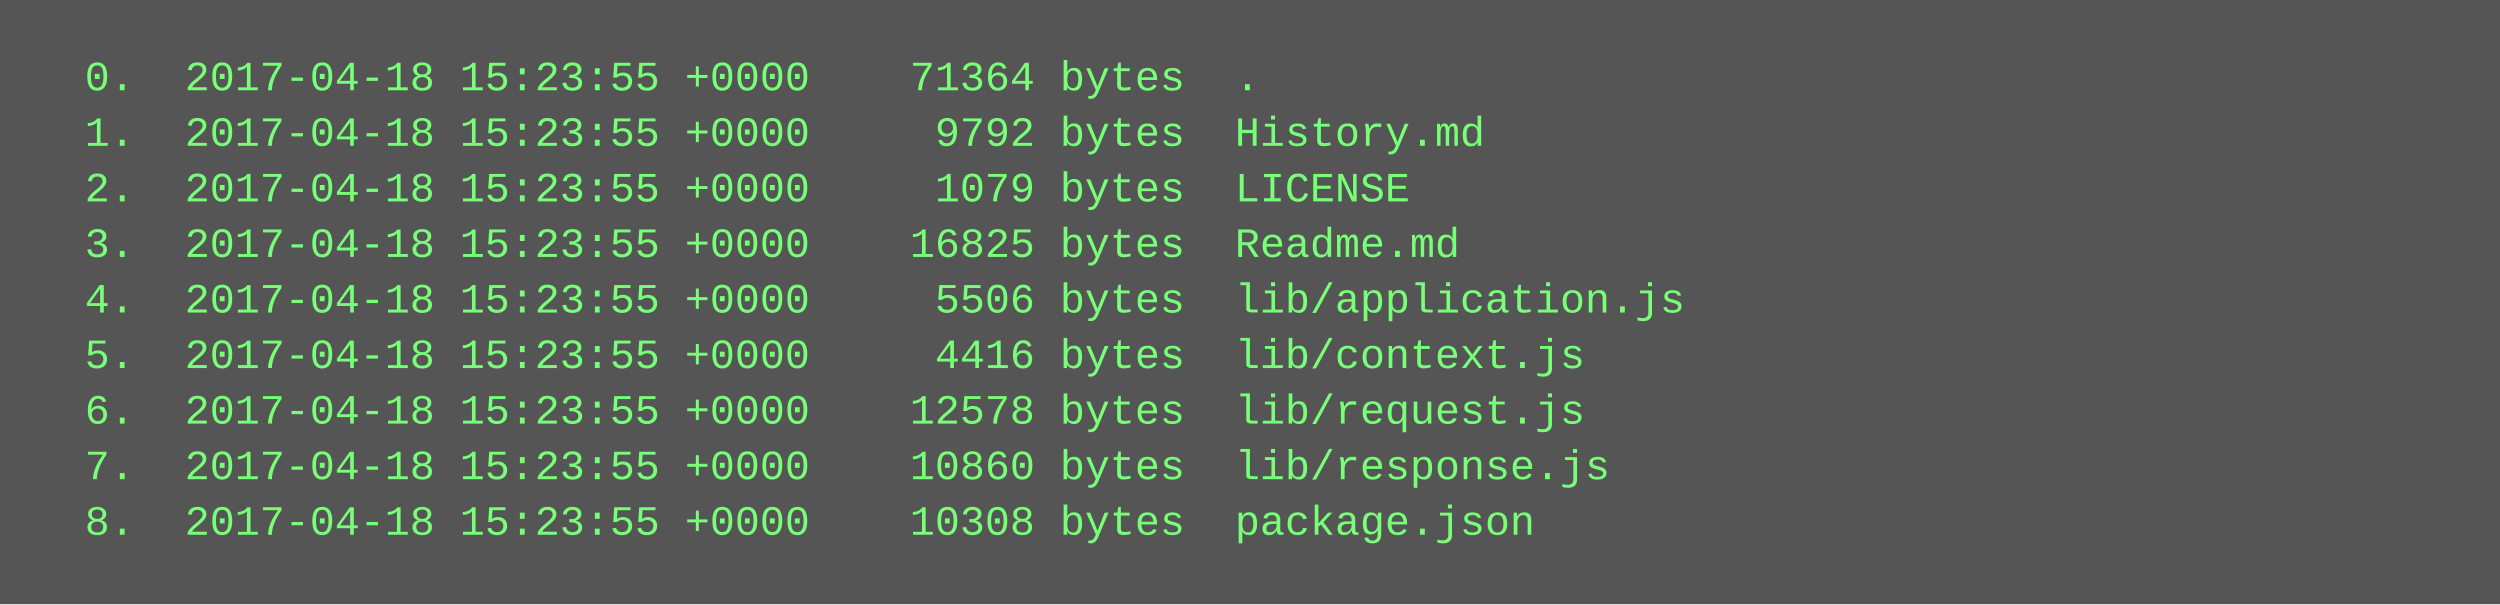
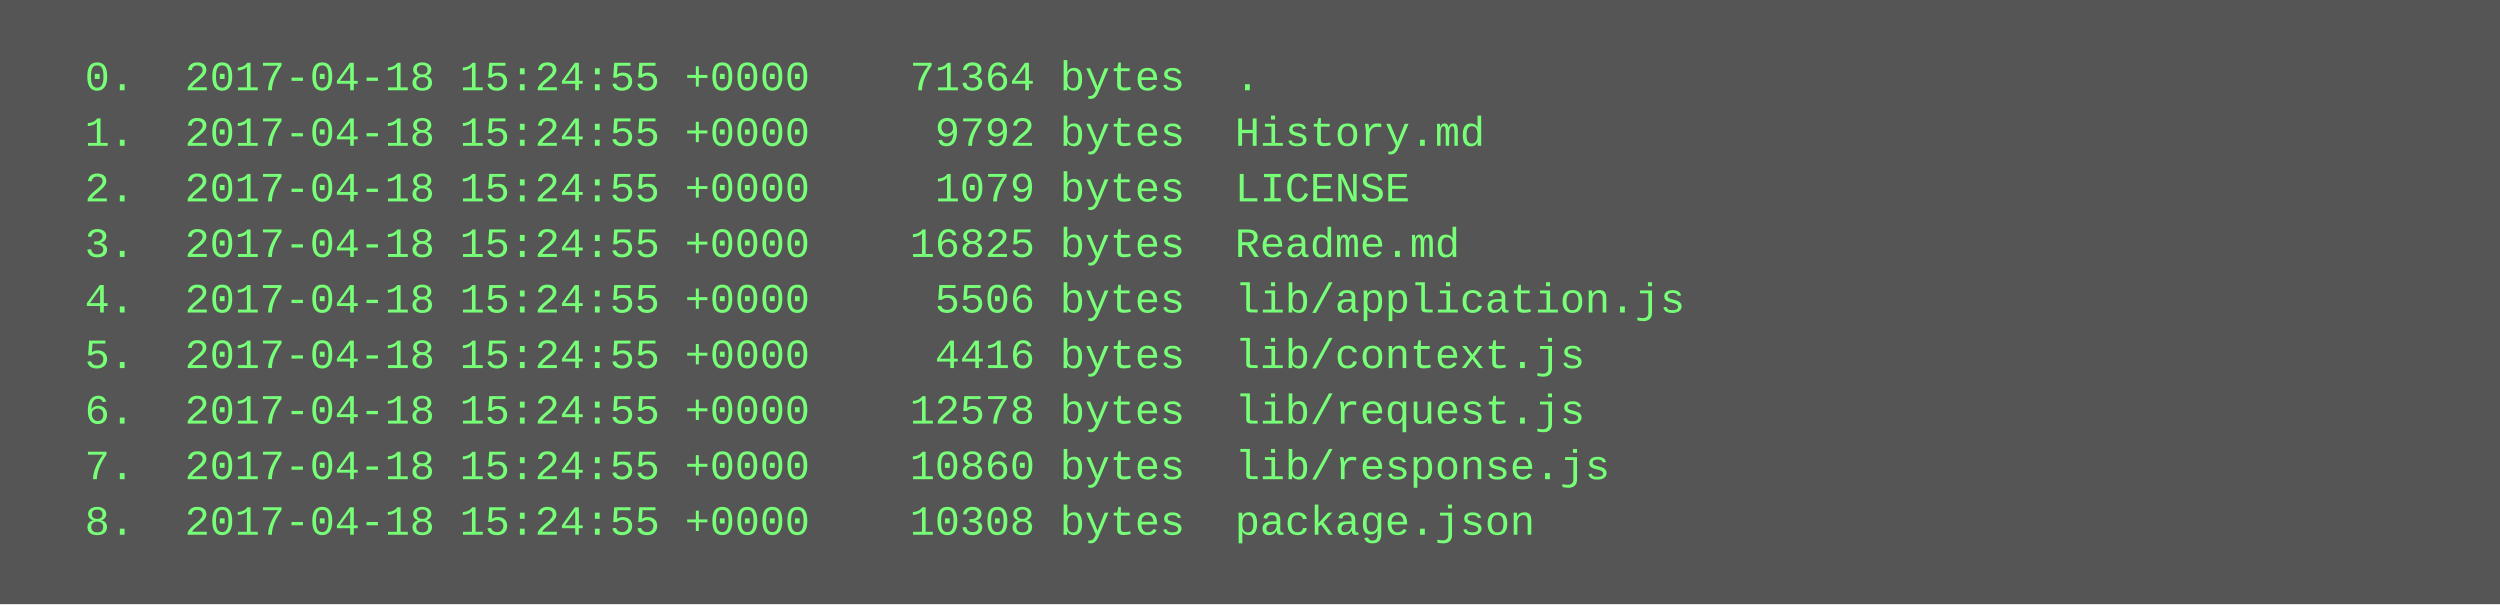
<svg xmlns="http://www.w3.org/2000/svg" height="174" width="720">
  <rect height="174" fill="#555" width="720" />
  <text fill="#7f7" font-family="Courier New" font-size="12" xml:space="preserve">
-     <tspan x="10" y="26">  0.  2017-04-18 15:23:55 +0000    71364 bytes  .</tspan>
-     <tspan x="10" y="42">  1.  2017-04-18 15:23:55 +0000     9792 bytes  History.md</tspan>
-     <tspan x="10" y="58">  2.  2017-04-18 15:23:55 +0000     1079 bytes  LICENSE</tspan>
-     <tspan x="10" y="74">  3.  2017-04-18 15:23:55 +0000    16825 bytes  Readme.md</tspan>
-     <tspan x="10" y="90">  4.  2017-04-18 15:23:55 +0000     5506 bytes  lib/application.js</tspan>
-     <tspan x="10" y="106">  5.  2017-04-18 15:23:55 +0000     4416 bytes  lib/context.js</tspan>
-     <tspan x="10" y="122">  6.  2017-04-18 15:23:55 +0000    12578 bytes  lib/request.js</tspan>
-     <tspan x="10" y="138">  7.  2017-04-18 15:23:55 +0000    10860 bytes  lib/response.js</tspan>
-     <tspan x="10" y="154">  8.  2017-04-18 15:23:55 +0000    10308 bytes  package.json</tspan>
+     <tspan x="10" y="26">  0.  2017-04-18 15:24:55 +0000    71364 bytes  .</tspan>
+     <tspan x="10" y="42">  1.  2017-04-18 15:24:55 +0000     9792 bytes  History.md</tspan>
+     <tspan x="10" y="58">  2.  2017-04-18 15:24:55 +0000     1079 bytes  LICENSE</tspan>
+     <tspan x="10" y="74">  3.  2017-04-18 15:24:55 +0000    16825 bytes  Readme.md</tspan>
+     <tspan x="10" y="90">  4.  2017-04-18 15:24:55 +0000     5506 bytes  lib/application.js</tspan>
+     <tspan x="10" y="106">  5.  2017-04-18 15:24:55 +0000     4416 bytes  lib/context.js</tspan>
+     <tspan x="10" y="122">  6.  2017-04-18 15:24:55 +0000    12578 bytes  lib/request.js</tspan>
+     <tspan x="10" y="138">  7.  2017-04-18 15:24:55 +0000    10860 bytes  lib/response.js</tspan>
+     <tspan x="10" y="154">  8.  2017-04-18 15:24:55 +0000    10308 bytes  package.json</tspan>
  </text>
</svg>
